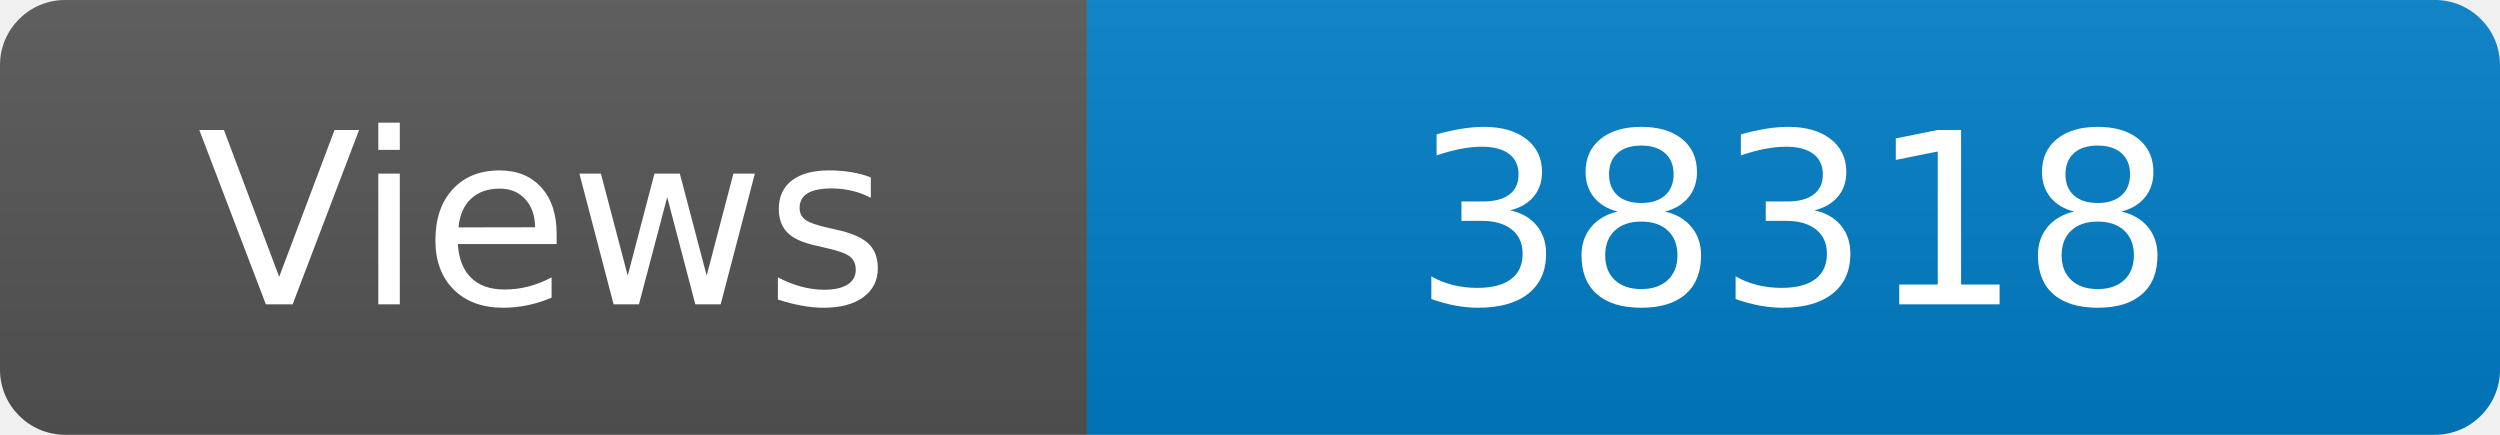
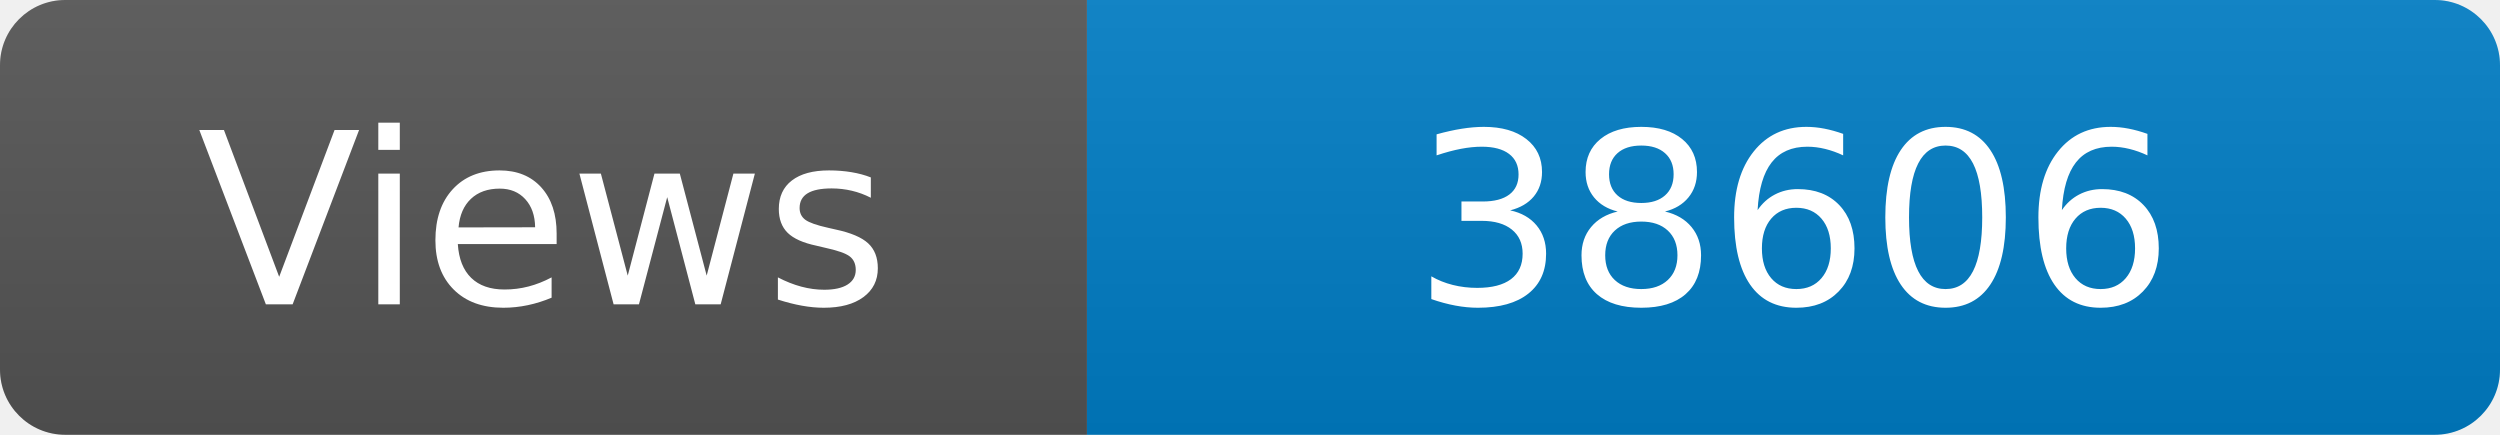
<svg xmlns="http://www.w3.org/2000/svg" width="115" height="20" role="img" aria-label="Maintained?: yes">
  <linearGradient id="s" x2="0" y2="100%">
    <stop offset="0" stop-color="#bbb" stop-opacity=".1" />
    <stop offset="1" stop-opacity=".1" />
  </linearGradient>
  <clipPath id="r">
    <rect width="115" height="20" rx="3" fill="#fff" />
  </clipPath>
  <g clip-path="url(#r)">
    <rect width="50" height="20" fill="#555" />
    <rect x="50" width="160" height="20" fill="#007ec6" />
    <rect width="115" height="20" fill="url(#s)" />
  </g>
  <g fill="#fff" text-anchor="middle" font-family="Verdana,Geneva,DejaVu Sans,sans-serif" font-size="110">
    <text x="250" y="140" transform="scale(.1)" fill="#fff">Views</text>
-     <text x="825" y="140" transform="scale(.1)" fill="#fff">38318</text>
+     <text x="825" y="140" transform="scale(.1)" fill="#fff">38606</text>
  </g>
</svg>
